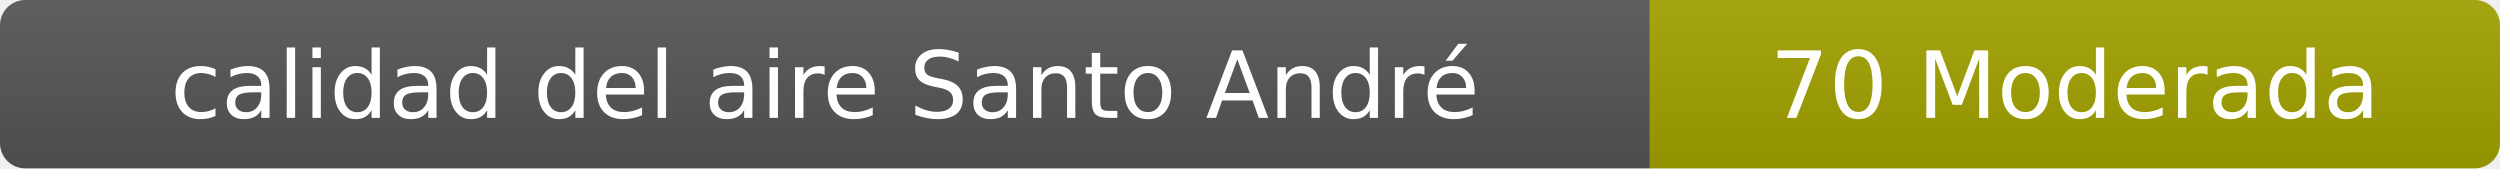
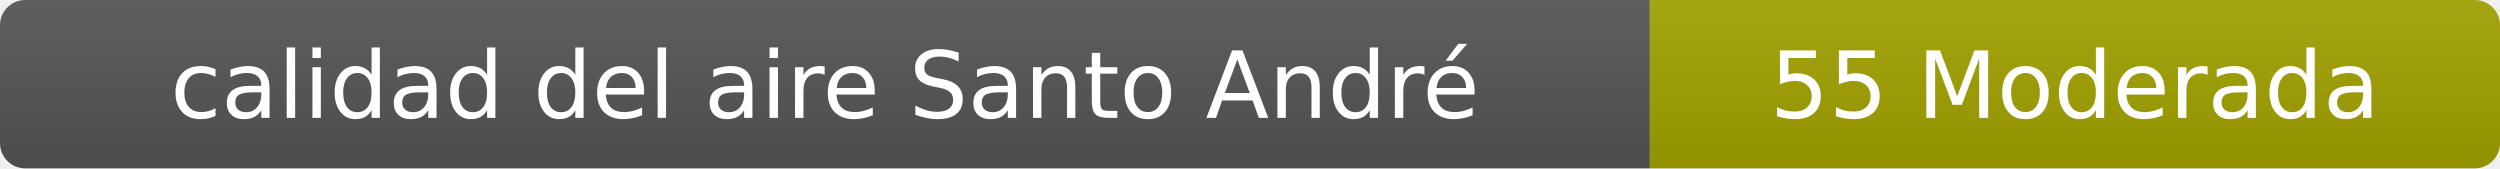
- <svg xmlns="http://www.w3.org/2000/svg" width="297" height="20" role="img" aria-label="calidad del aire: 70 Moderada">
+ <svg xmlns="http://www.w3.org/2000/svg" width="297" height="20" role="img" aria-label="calidad del aire: 55 Moderada">
  <linearGradient id="s" x2="0" y2="100%">
    <stop offset="0" stop-color="#bbb" stop-opacity=".1" />
    <stop offset="1" stop-opacity=".1" />
  </linearGradient>
  <clipPath id="r">
    <rect width="297" height="20" rx="3" fill="#fff" />
  </clipPath>
  <g clip-path="url(#r)">
    <rect width="196" height="20" fill="#555" />
    <rect x="196" width="101" height="20" fill="#a3a300" />
    <rect width="297" height="20" fill="url(#s)" />
  </g>
  <g fill="#fff" text-anchor="middle" font-family="Verdana,Geneva,DejaVu Sans,sans-serif" font-size="11">
    <text x="98" y="14">calidad del aire Santo André</text>
-     <text x="246.5" y="14">70 Moderada</text>
+     <text x="246.5" y="14">55 Moderada</text>
  </g>
</svg>
